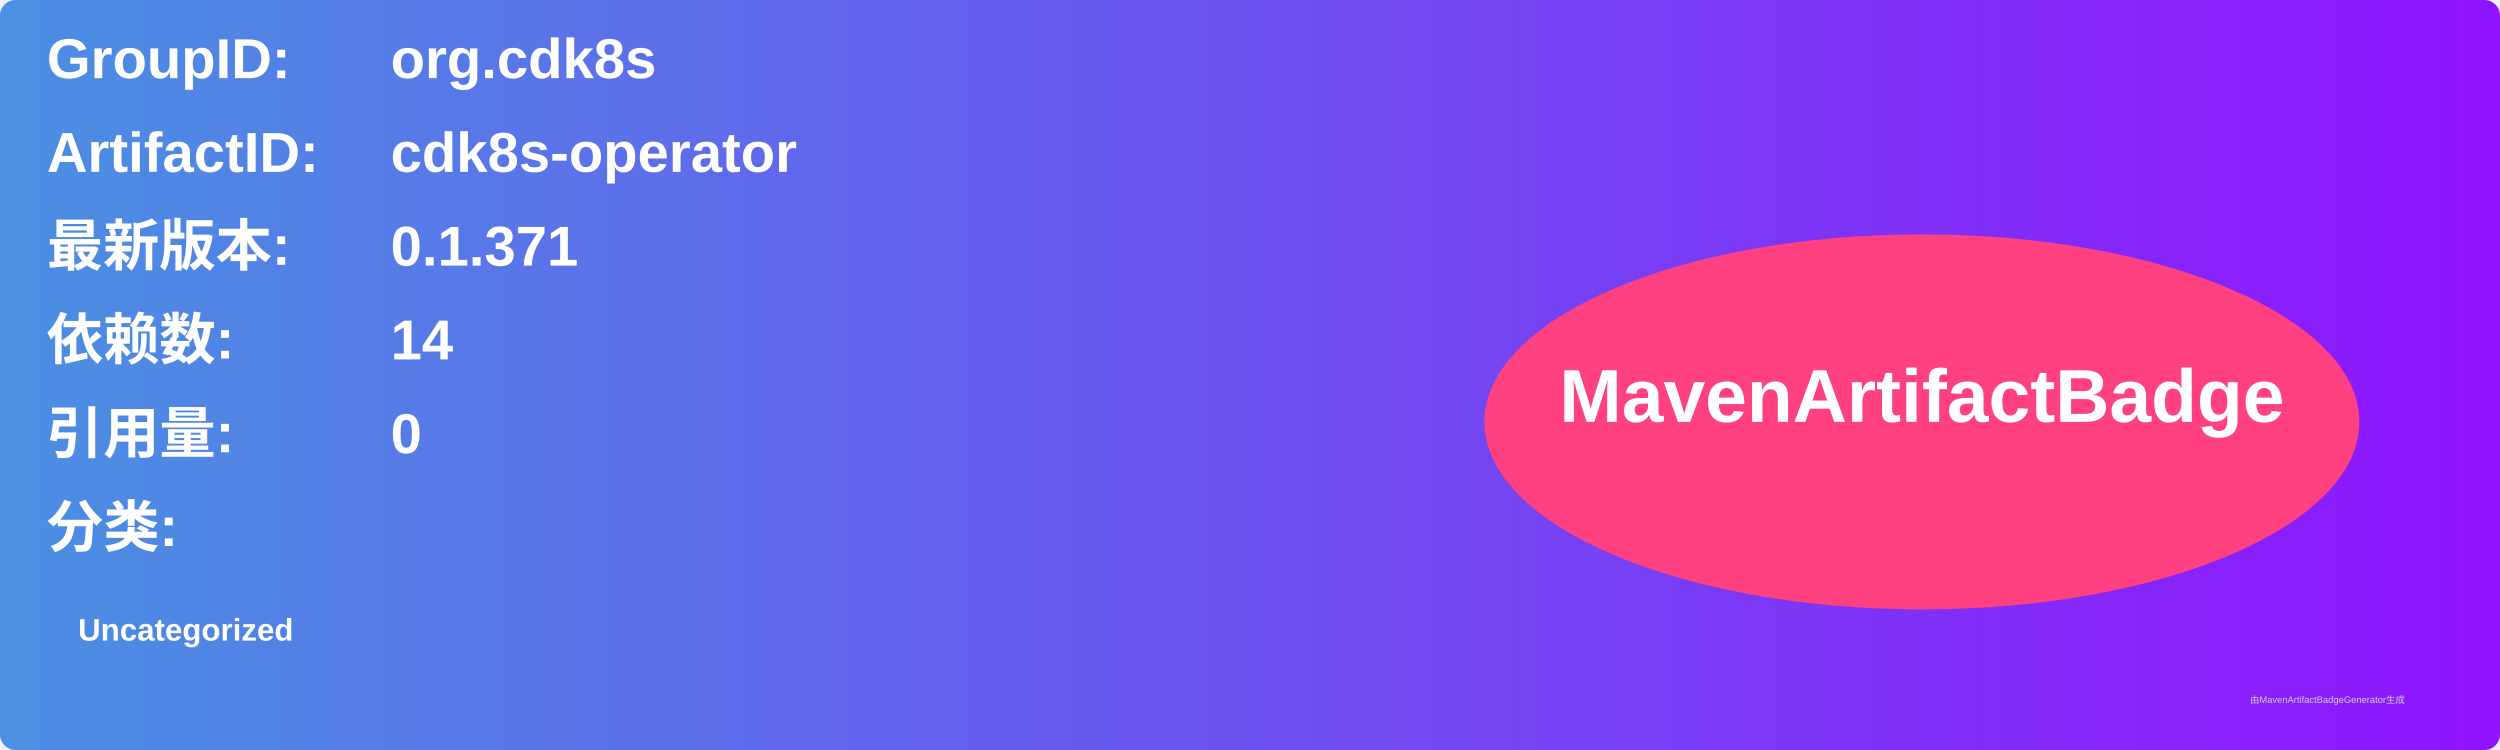
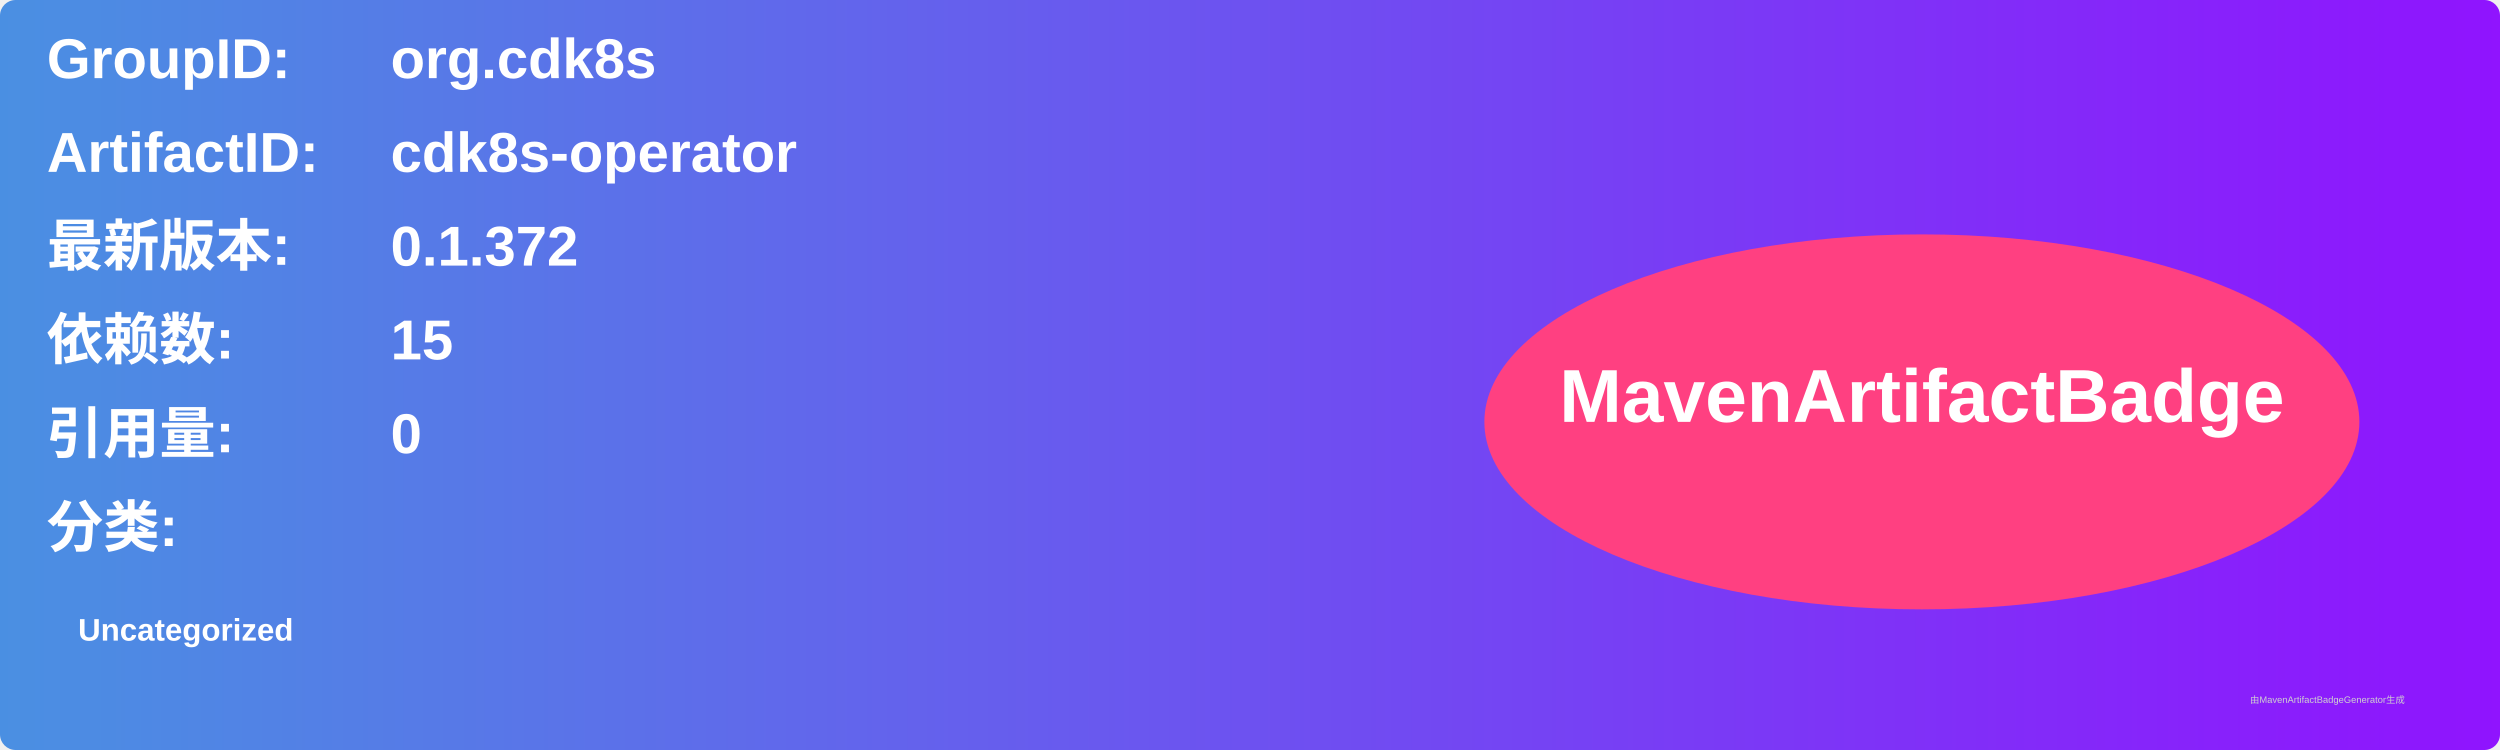
<svg xmlns="http://www.w3.org/2000/svg" width="800" height="240" viewBox="0 0 800 240">
  <linearGradient id="grad" x1="0%" y1="0%" x2="100%" y2="0%">
    <stop offset="0%" stop-color="#4a90e2" />
    <stop offset="100%" stop-color="#9013fe" />
  </linearGradient>
  <rect width="100%" height="100%" rx="5" ry="5" fill="url(#grad)" />
  <g transform="translate(15, 15)">
    <text x="0" y="10" font-family="Arial" font-size="18" fill="white" font-weight="bold" width="260">GroupID:</text>
    <text x="110" y="10" font-family="Arial" font-size="18" fill="white" font-weight="bold" width="460">org.cdk8s</text>
    <text x="0" y="40" font-family="Arial" font-size="18" fill="white" font-weight="bold" width="260">ArtifactID:</text>
    <text x="110" y="40" font-family="Arial" font-size="18" fill="white" font-weight="bold" width="460">cdk8s-operator</text>
    <text x="0" y="70" font-family="Arial" font-size="18" fill="white" font-weight="bold">最新版本:</text>
    <text x="110" y="70" font-family="Arial" font-size="18" fill="white" font-weight="bold">
-       <tspan font-weight="bold">0.1.371</tspan>
+       <tspan font-weight="bold">0.1.372</tspan>
    </text>
    <text x="0" y="100" font-family="Arial" font-size="18" fill="white" font-weight="bold">依赖数: </text>
    <text x="110" y="100" font-family="Arial" font-size="18" fill="white">
-       <tspan font-weight="bold">14</tspan>
+       <tspan font-weight="bold">15</tspan>
    </text>
    <text x="0" y="130" font-family="Arial" font-size="18" fill="white" font-weight="bold">引用量: </text>
    <text x="110" y="130" font-family="Arial" font-size="18" fill="white">
      <tspan font-weight="bold">0</tspan>
    </text>
    <text x="0" y="160" font-family="Arial" font-size="18" fill="white" font-weight="bold">分类:</text>
    <text x="10" y="190" font-family="Arial" font-size="10" fill="white">
      <tspan font-weight="bold">Uncategorized</tspan>
    </text>
    <ellipse cx="600" cy="120" rx="140" ry="60" fill="#ff4081" />
    <text x="600" y="120" text-anchor="middle" font-family="Arial" font-size="24" fill="white" font-weight="bold">MavenArtifactBadge</text>
  </g>
  <text x="720" y="225" font-family="Arial" font-size="3" fill="#d0d0d0">由MavenArtifactBadgeGenerator生成</text>
</svg>
